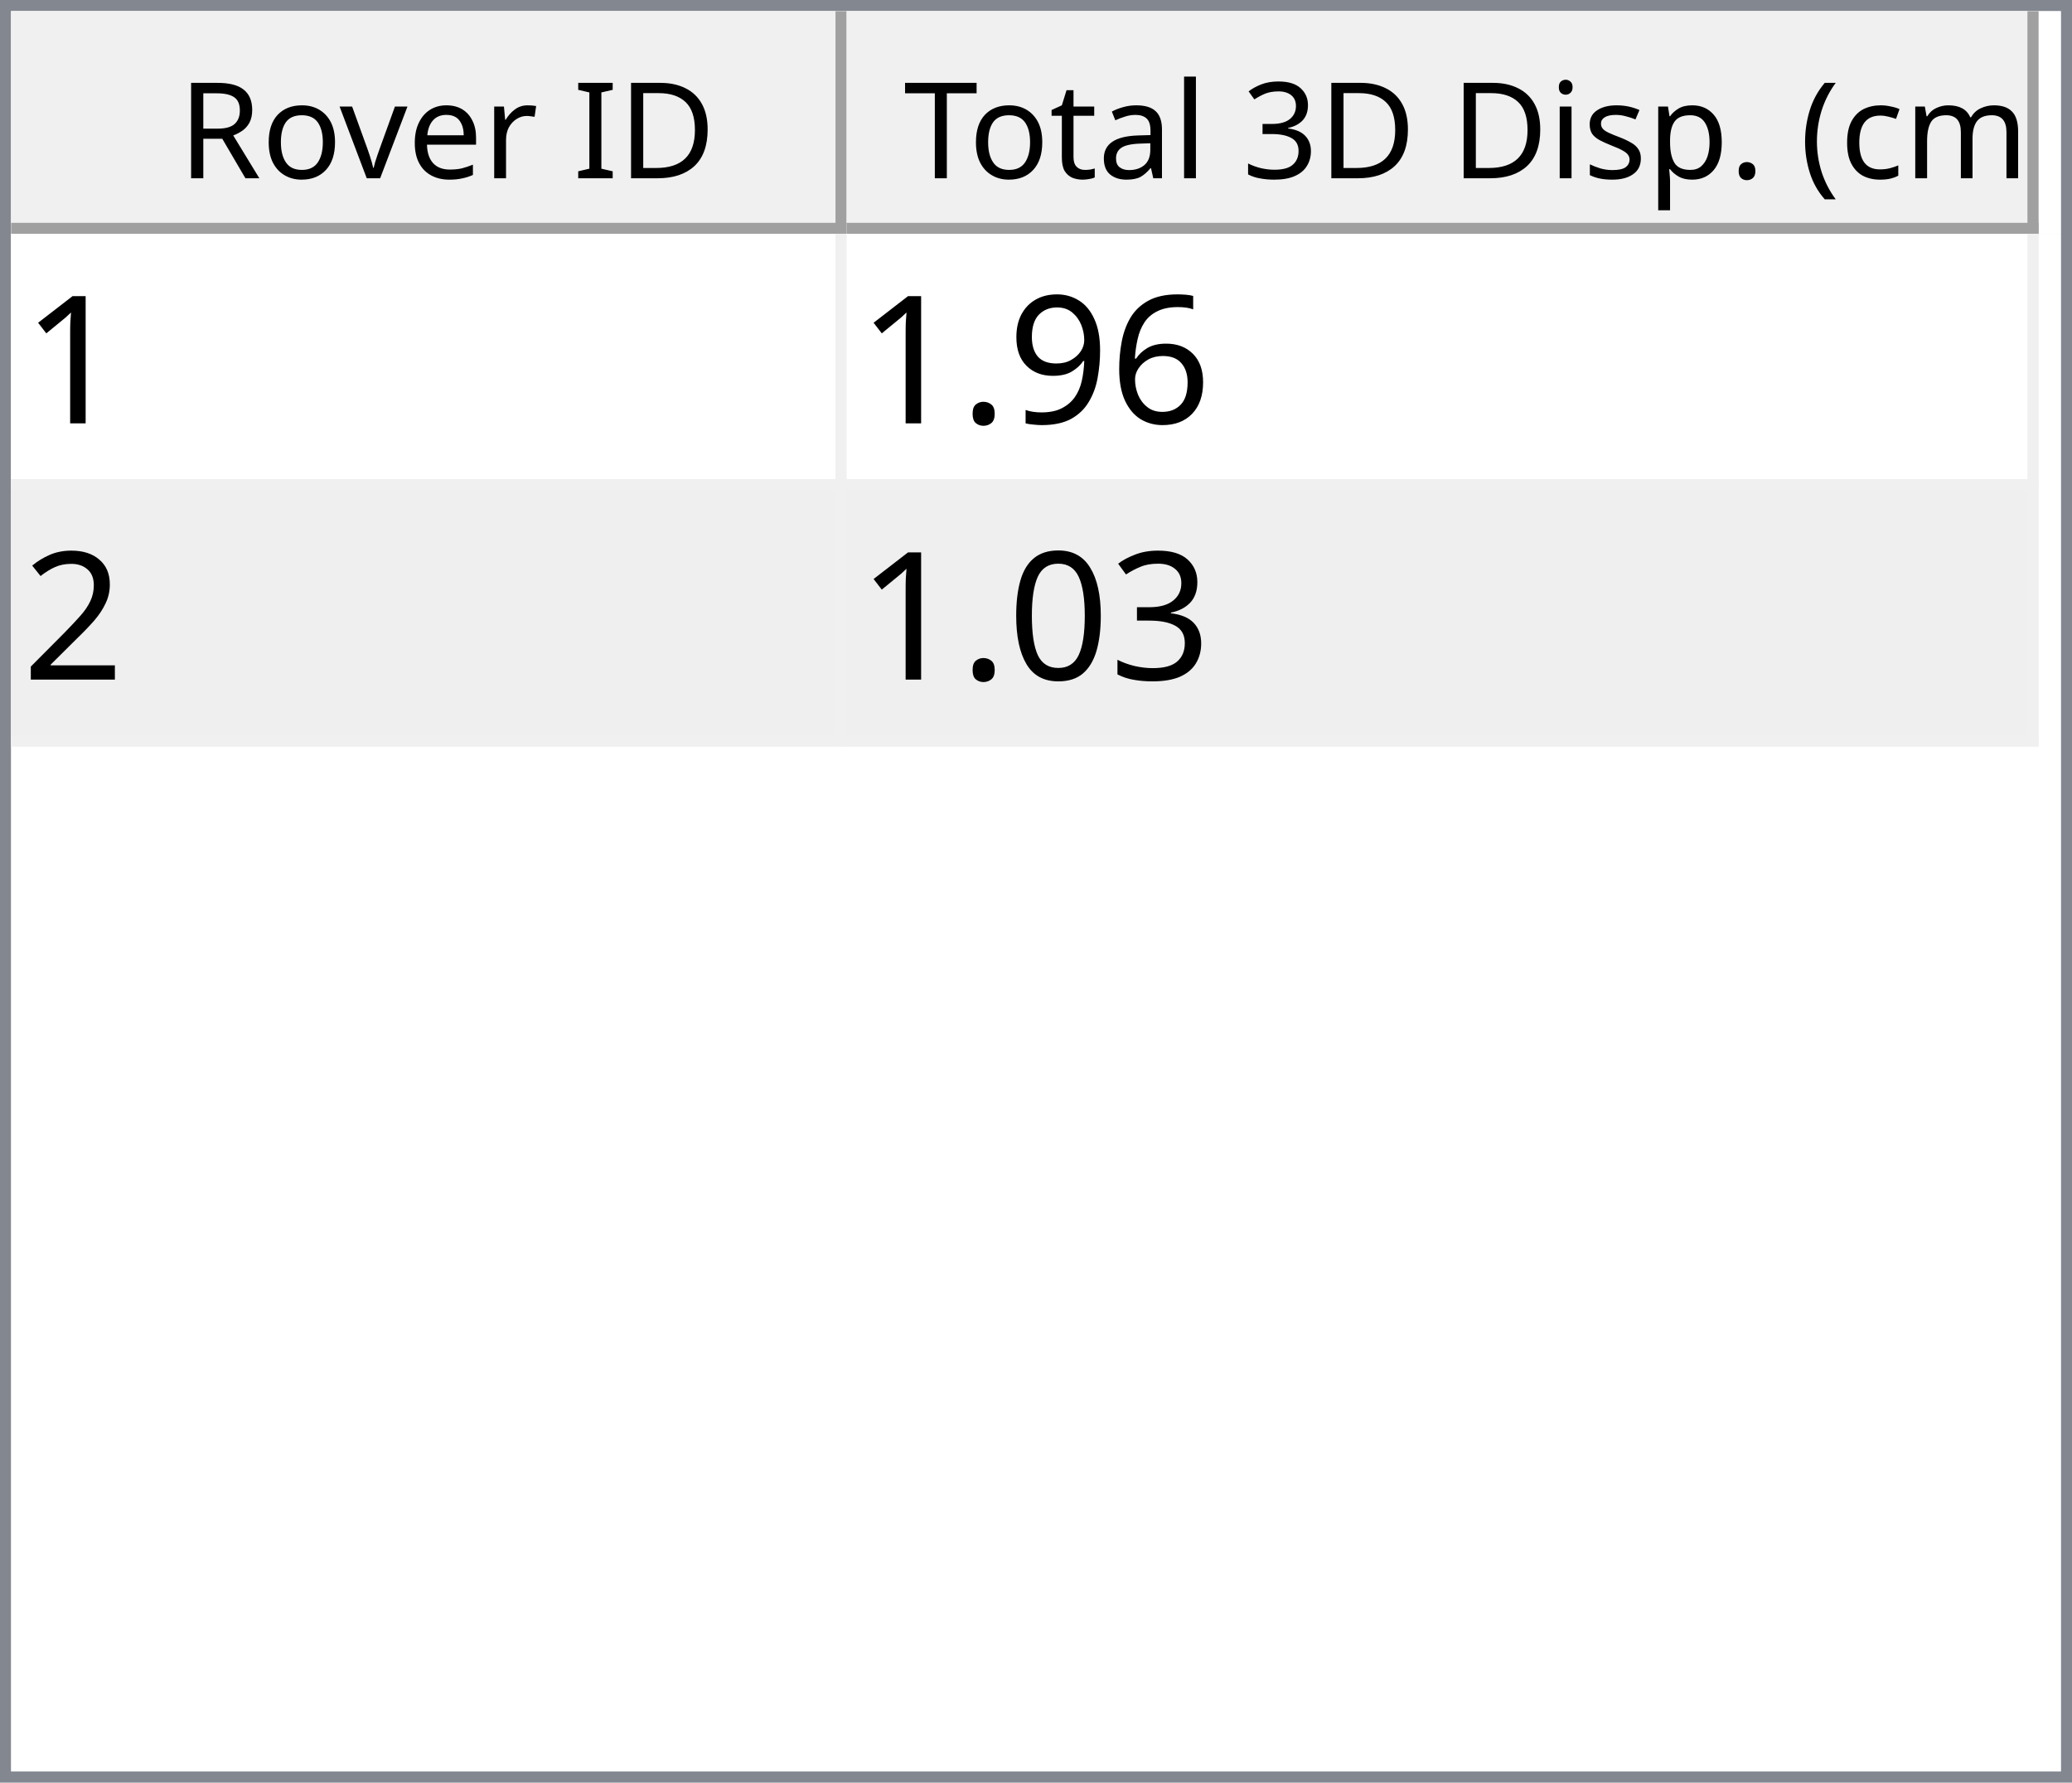
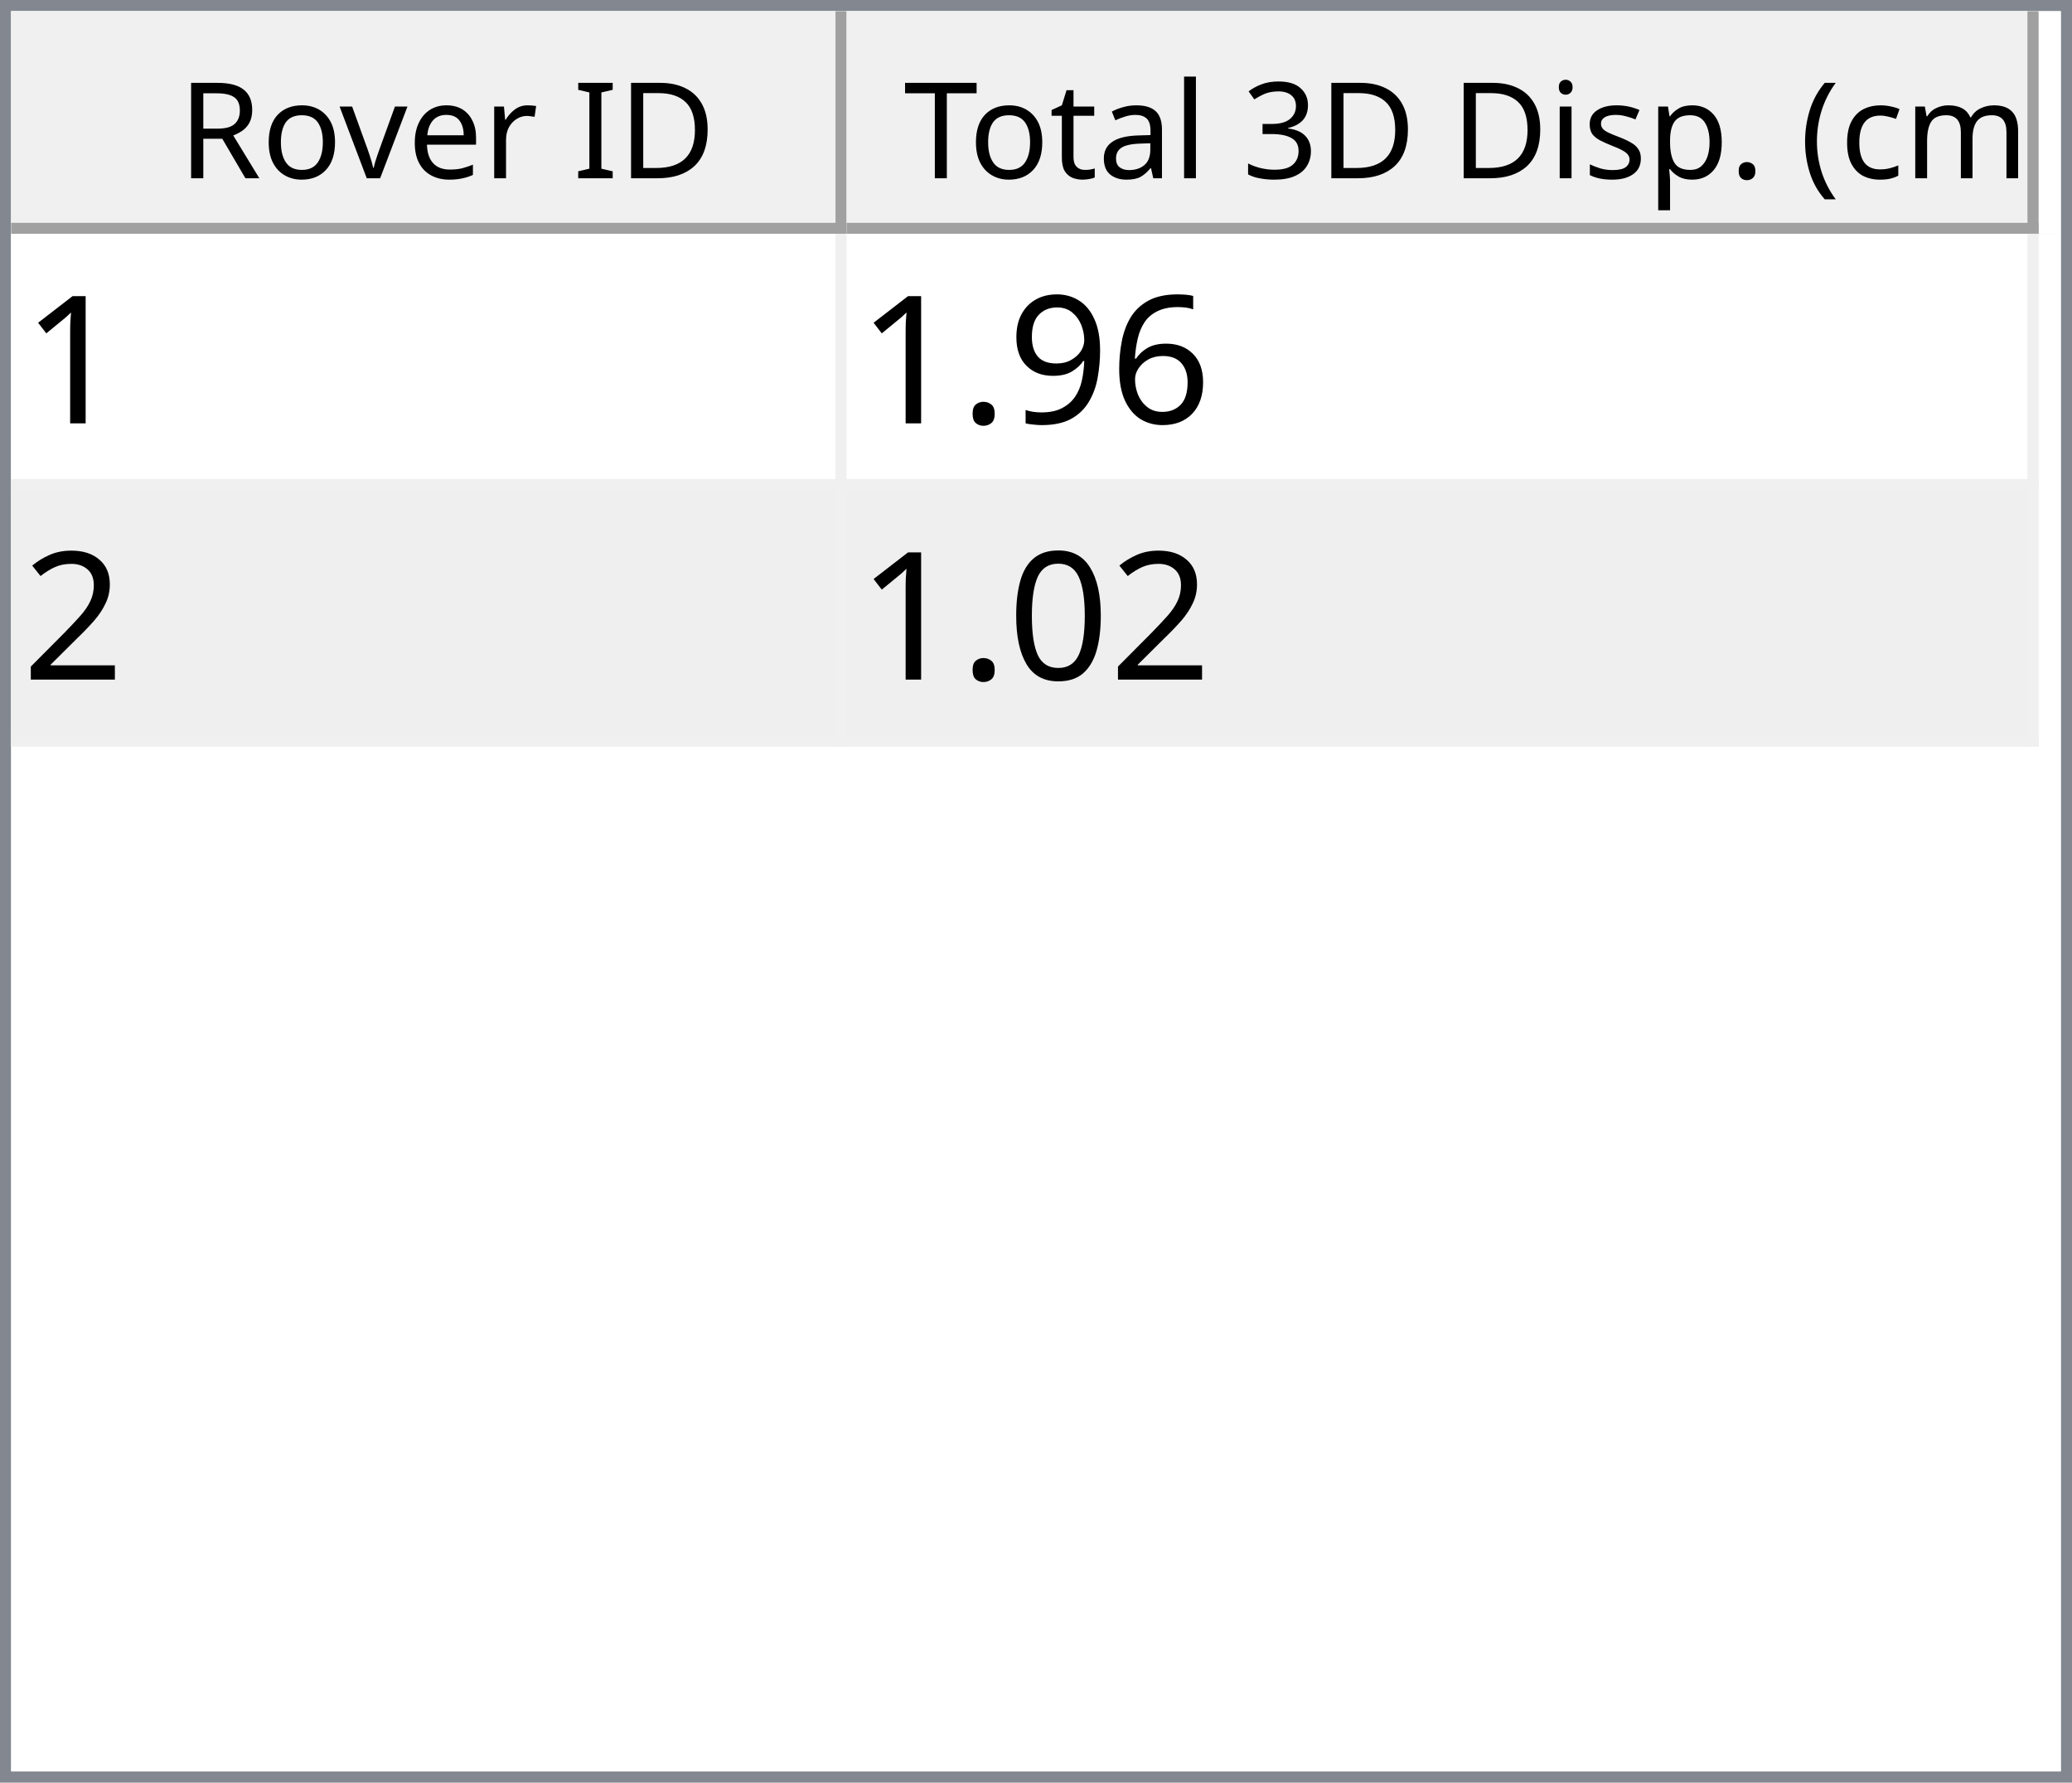
<svg xmlns="http://www.w3.org/2000/svg" style="fill-opacity:1; color-rendering:auto; color-interpolation:auto; text-rendering:auto; stroke:black; stroke-linecap:square; stroke-miterlimit:10; shape-rendering:auto; stroke-opacity:1; fill:black; stroke-dasharray:none; font-weight:normal; stroke-width:1; font-family:'Dialog'; font-style:normal; stroke-linejoin:miter; font-size:12px; stroke-dashoffset:0; image-rendering:auto;" width="186" height="160">
  <defs id="genericDefs" />
  <g>
    <defs id="defs1">
      <clipPath clipPathUnits="userSpaceOnUse" id="clipPath1">
        <path d="M0 0 L186 0 L186 160 L0 160 L0 0 Z" />
      </clipPath>
      <clipPath clipPathUnits="userSpaceOnUse" id="clipPath2">
        <path d="M0 0 L0 160 L186 160 L186 0 Z" />
      </clipPath>
      <clipPath clipPathUnits="userSpaceOnUse" id="clipPath3">
        <path d="M0 0 L0 20 L184 20 L184 0 Z" />
      </clipPath>
      <clipPath clipPathUnits="userSpaceOnUse" id="clipPath4">
        <path d="M0 0 L0 20 L75 20 L75 0 Z" />
      </clipPath>
      <clipPath clipPathUnits="userSpaceOnUse" id="clipPath5">
        <path d="M1 1 L1 19 L74 19 L74 1 Z" />
      </clipPath>
      <clipPath clipPathUnits="userSpaceOnUse" id="clipPath6">
        <path d="M0 0 L0 18 L73 18 L73 0 Z" />
      </clipPath>
      <clipPath clipPathUnits="userSpaceOnUse" id="clipPath7">
        <path d="M-0.5 -0.5 L-0.5 19.5 L74.5 19.5 L74.5 -0.5 Z" />
      </clipPath>
      <clipPath clipPathUnits="userSpaceOnUse" id="clipPath8">
        <path d="M0 0 L0 20 L107 20 L107 0 Z" />
      </clipPath>
      <clipPath clipPathUnits="userSpaceOnUse" id="clipPath9">
        <path d="M1 1 L1 19 L106 19 L106 1 Z" />
      </clipPath>
      <clipPath clipPathUnits="userSpaceOnUse" id="clipPath10">
        <path d="M0 0 L0 18 L105 18 L105 0 Z" />
      </clipPath>
      <clipPath clipPathUnits="userSpaceOnUse" id="clipPath11">
        <path d="M-0.5 -0.5 L-0.5 19.5 L106.5 19.5 L106.5 -0.5 Z" />
      </clipPath>
      <clipPath clipPathUnits="userSpaceOnUse" id="clipPath12">
        <path d="M0 0 L0 138 L184 138 L184 0 Z" />
      </clipPath>
      <clipPath clipPathUnits="userSpaceOnUse" id="clipPath13">
        <path d="M0 0 L0 46 L182 46 L182 0 Z" />
      </clipPath>
      <clipPath clipPathUnits="userSpaceOnUse" id="clipPath14">
        <path d="M-0.5 -0.5 L-0.5 45.5 L181.5 45.5 L181.5 -0.5 Z" />
      </clipPath>
      <clipPath clipPathUnits="userSpaceOnUse" id="clipPath15">
        <path d="M0 0 L0 22 L74 22 L74 0 Z" />
      </clipPath>
      <clipPath clipPathUnits="userSpaceOnUse" id="clipPath16">
        <path d="M0 0 L0 22 L106 22 L106 0 Z" />
      </clipPath>
      <font horiz-adv-x="64.551" id="font1">
        <font-face ascent="107.91" descent="25.098" units-per-em="100" style="font-style:normal; font-family:Segoe UI; font-weight:normal;" />
        <missing-glyph horiz-adv-x="64.551" d="M8.109 0 L8.109 68.266 L56.453 68.266 L56.453 0 L8.109 0 ZM15.328 7.234 L49.219 7.234 L49.219 61.031 L15.328 61.031 L15.328 7.234 Z" />
        <glyph unicode="D" horiz-adv-x="70.117" d="M9.188 0 L9.188 70.016 L28.516 70.016 Q65.531 70.016 65.531 35.891 Q65.531 19.672 55.25 9.836 Q44.969 0 27.734 0 L9.188 0 ZM17.391 62.594 L17.391 7.422 L27.828 7.422 Q41.609 7.422 49.273 14.797 Q56.938 22.172 56.938 35.688 Q56.938 62.594 28.328 62.594 L17.391 62.594 Z" />
        <glyph unicode="I" horiz-adv-x="26.611" d="M17.391 0 L9.188 0 L9.188 70.016 L17.391 70.016 L17.391 0 Z" />
        <glyph unicode=" " horiz-adv-x="27.393" d="" />
        <glyph unicode="r" horiz-adv-x="34.766" d="M34.188 41.891 Q32.078 43.5 28.125 43.5 Q23 43.5 19.555 38.672 Q16.109 33.844 16.109 25.484 L16.109 0 L8.109 0 L8.109 50 L16.109 50 L16.109 39.703 L16.312 39.703 Q18.016 44.969 21.531 47.922 Q25.047 50.875 29.391 50.875 Q32.516 50.875 34.188 50.203 L34.188 41.891 Z" />
        <glyph unicode="e" horiz-adv-x="52.295" d="M48.297 23 L12.984 23 Q13.188 14.656 17.484 10.109 Q21.781 5.562 29.297 5.562 Q37.75 5.562 44.828 11.141 L44.828 3.609 Q38.234 -1.172 27.391 -1.172 Q16.797 -1.172 10.742 5.641 Q4.688 12.453 4.688 24.812 Q4.688 36.469 11.305 43.82 Q17.922 51.172 27.734 51.172 Q37.547 51.172 42.922 44.828 Q48.297 38.484 48.297 27.203 L48.297 23 ZM40.094 29.781 Q40.047 36.719 36.75 40.578 Q33.453 44.438 27.594 44.438 Q21.922 44.438 17.969 40.383 Q14.016 36.328 13.094 29.781 L40.094 29.781 Z" />
        <glyph unicode="v" horiz-adv-x="47.9" d="M47.406 50 L27.484 0 L19.625 0 L0.688 50 L9.469 50 L22.172 13.672 Q23.578 9.672 23.922 6.688 L24.125 6.688 Q24.609 10.453 25.688 13.484 L38.969 50 L47.406 50 Z" />
        <glyph unicode="o" horiz-adv-x="58.594" d="M29 -1.172 Q17.922 -1.172 11.305 5.836 Q4.688 12.844 4.688 24.422 Q4.688 37.016 11.57 44.094 Q18.453 51.172 30.172 51.172 Q41.359 51.172 47.633 44.289 Q53.906 37.406 53.906 25.203 Q53.906 13.234 47.141 6.031 Q40.375 -1.172 29 -1.172 ZM29.594 44.438 Q21.875 44.438 17.383 39.188 Q12.891 33.938 12.891 24.703 Q12.891 15.828 17.43 10.695 Q21.969 5.562 29.594 5.562 Q37.359 5.562 41.531 10.594 Q45.703 15.625 45.703 24.906 Q45.703 34.281 41.531 39.359 Q37.359 44.438 29.594 44.438 Z" />
        <glyph unicode="R" horiz-adv-x="59.814" d="M59.375 0 L49.609 0 L37.891 19.625 Q36.281 22.359 34.766 24.289 Q33.25 26.219 31.664 27.438 Q30.078 28.656 28.25 29.219 Q26.422 29.781 24.125 29.781 L17.391 29.781 L17.391 0 L9.188 0 L9.188 70.016 L30.078 70.016 Q34.672 70.016 38.555 68.867 Q42.438 67.719 45.289 65.375 Q48.141 63.031 49.758 59.547 Q51.375 56.062 51.375 51.375 Q51.375 47.703 50.273 44.656 Q49.172 41.609 47.148 39.211 Q45.125 36.812 42.266 35.133 Q39.406 33.453 35.844 32.516 L35.844 32.328 Q37.594 31.547 38.891 30.547 Q40.188 29.547 41.359 28.18 Q42.531 26.812 43.68 25.078 Q44.828 23.344 46.234 21.047 L59.375 0 ZM17.391 62.594 L17.391 37.203 L28.516 37.203 Q31.594 37.203 34.203 38.133 Q36.812 39.062 38.719 40.797 Q40.625 42.531 41.703 45.047 Q42.781 47.562 42.781 50.688 Q42.781 56.297 39.141 59.445 Q35.5 62.594 28.609 62.594 L17.391 62.594 Z" />
        <glyph unicode=")" horiz-adv-x="30.176" d="M8.297 -15.922 L1.172 -15.922 Q16.406 2.344 16.406 26.812 Q16.406 51.469 1.078 70.016 L8.297 70.016 Q23.531 52.156 23.531 26.703 Q23.531 1.375 8.297 -15.922 Z" />
        <glyph unicode="m" horiz-adv-x="86.133" d="M79.109 0 L71.094 0 L71.094 28.719 Q71.094 37.016 68.531 40.727 Q65.969 44.438 59.906 44.438 Q54.781 44.438 51.195 39.75 Q47.609 35.062 47.609 28.516 L47.609 0 L39.594 0 L39.594 29.688 Q39.594 44.438 28.219 44.438 Q22.953 44.438 19.531 40.016 Q16.109 35.594 16.109 28.516 L16.109 0 L8.109 0 L8.109 50 L16.109 50 L16.109 42.094 L16.312 42.094 Q21.625 51.172 31.844 51.172 Q36.969 51.172 40.773 48.312 Q44.578 45.453 46 40.828 Q51.562 51.172 62.594 51.172 Q79.109 51.172 79.109 30.812 L79.109 0 Z" />
        <glyph unicode="c" horiz-adv-x="46.191" d="M42.188 2.297 Q36.422 -1.172 28.516 -1.172 Q17.828 -1.172 11.258 5.789 Q4.688 12.75 4.688 23.828 Q4.688 36.188 11.766 43.68 Q18.844 51.172 30.672 51.172 Q37.25 51.172 42.281 48.734 L42.281 40.531 Q36.719 44.438 30.375 44.438 Q22.703 44.438 17.797 38.945 Q12.891 33.453 12.891 24.516 Q12.891 15.719 17.508 10.641 Q22.125 5.562 29.891 5.562 Q36.422 5.562 42.188 9.906 L42.188 2.297 Z" />
        <glyph unicode="(" horiz-adv-x="30.176" d="M29.109 -15.922 L21.969 -15.922 Q6.844 1.375 6.844 26.703 Q6.844 52.156 21.969 70.016 L29.203 70.016 Q13.875 51.469 13.875 26.812 Q13.875 2.344 29.109 -15.922 Z" />
        <glyph unicode="." horiz-adv-x="21.68" d="M10.891 -1.078 Q8.641 -1.078 7.055 0.539 Q5.469 2.156 5.469 4.391 Q5.469 6.641 7.055 8.273 Q8.641 9.906 10.891 9.906 Q13.188 9.906 14.797 8.273 Q16.406 6.641 16.406 4.391 Q16.406 2.156 14.797 0.539 Q13.188 -1.078 10.891 -1.078 Z" />
        <glyph unicode="p" horiz-adv-x="58.789" d="M16.312 7.234 L16.109 7.234 L16.109 -23 L8.109 -23 L8.109 50 L16.109 50 L16.109 41.219 L16.312 41.219 Q22.219 51.172 33.594 51.172 Q43.266 51.172 48.688 44.461 Q54.109 37.75 54.109 26.469 Q54.109 13.922 48 6.375 Q41.891 -1.172 31.297 -1.172 Q21.578 -1.172 16.312 7.234 ZM16.109 27.391 L16.109 20.406 Q16.109 14.203 20.141 9.883 Q24.172 5.562 30.375 5.562 Q37.641 5.562 41.773 11.133 Q45.906 16.703 45.906 26.609 Q45.906 34.969 42.047 39.703 Q38.188 44.438 31.594 44.438 Q24.609 44.438 20.359 39.578 Q16.109 34.719 16.109 27.391 Z" />
        <glyph unicode="s" horiz-adv-x="42.432" d="M5.078 1.812 L5.078 10.406 Q11.625 5.562 19.484 5.562 Q30.031 5.562 30.031 12.594 Q30.031 14.594 29.125 15.992 Q28.219 17.391 26.68 18.461 Q25.141 19.531 23.07 20.383 Q21 21.234 18.609 22.172 Q15.281 23.484 12.766 24.828 Q10.25 26.172 8.57 27.859 Q6.891 29.547 6.031 31.695 Q5.172 33.844 5.172 36.719 Q5.172 40.234 6.789 42.945 Q8.406 45.656 11.086 47.484 Q13.766 49.312 17.211 50.242 Q20.656 51.172 24.312 51.172 Q30.812 51.172 35.938 48.922 L35.938 40.828 Q30.422 44.438 23.25 44.438 Q21 44.438 19.195 43.922 Q17.391 43.406 16.094 42.477 Q14.797 41.547 14.086 40.258 Q13.375 38.969 13.375 37.406 Q13.375 35.453 14.086 34.133 Q14.797 32.812 16.164 31.789 Q17.531 30.766 19.484 29.938 Q21.438 29.109 23.922 28.125 Q27.25 26.859 29.883 25.516 Q32.516 24.172 34.375 22.484 Q36.234 20.797 37.234 18.602 Q38.234 16.406 38.234 13.375 Q38.234 9.672 36.602 6.938 Q34.969 4.203 32.234 2.398 Q29.5 0.594 25.93 -0.289 Q22.359 -1.172 18.453 -1.172 Q10.75 -1.172 5.078 1.812 Z" />
        <glyph unicode="i" horiz-adv-x="24.219" d="M12.203 62.703 Q10.062 62.703 8.547 64.164 Q7.031 65.625 7.031 67.875 Q7.031 70.125 8.547 71.609 Q10.062 73.094 12.203 73.094 Q14.406 73.094 15.945 71.609 Q17.484 70.125 17.484 67.875 Q17.484 65.719 15.945 64.211 Q14.406 62.703 12.203 62.703 ZM16.109 0 L8.109 0 L8.109 50 L16.109 50 L16.109 0 Z" />
        <glyph unicode="3" horiz-adv-x="53.906" d="M46.531 19.828 Q46.531 15.094 44.75 11.211 Q42.969 7.328 39.719 4.57 Q36.469 1.812 31.93 0.297 Q27.391 -1.219 21.922 -1.219 Q11.922 -1.219 6 2.594 L6 11.188 Q13.094 5.609 22.219 5.609 Q25.875 5.609 28.828 6.539 Q31.781 7.469 33.906 9.227 Q36.031 10.984 37.18 13.477 Q38.328 15.969 38.328 19.094 Q38.328 32.812 18.797 32.812 L12.984 32.812 L12.984 39.594 L18.5 39.594 Q35.797 39.594 35.797 52.484 Q35.797 64.406 22.609 64.406 Q15.188 64.406 8.688 59.422 L8.688 67.188 Q15.375 71.188 24.609 71.188 Q29 71.188 32.57 69.969 Q36.141 68.75 38.68 66.555 Q41.219 64.359 42.609 61.281 Q44 58.203 44 54.5 Q44 40.672 30.031 36.719 L30.031 36.531 Q33.594 36.141 36.625 34.797 Q39.656 33.453 41.852 31.305 Q44.047 29.156 45.289 26.25 Q46.531 23.344 46.531 19.828 Z" />
        <glyph unicode="l" horiz-adv-x="24.219" d="M16.109 0 L8.109 0 L8.109 74.031 L16.109 74.031 L16.109 0 Z" />
        <glyph unicode="a" horiz-adv-x="50.879" d="M43.891 0 L35.891 0 L35.891 7.812 L35.688 7.812 Q30.469 -1.172 20.312 -1.172 Q12.844 -1.172 8.617 2.781 Q4.391 6.734 4.391 13.281 Q4.391 27.297 20.906 29.594 L35.891 31.688 Q35.891 44.438 25.594 44.438 Q16.547 44.438 9.281 38.281 L9.281 46.484 Q16.656 51.172 26.266 51.172 Q43.891 51.172 43.891 32.516 L43.891 0 ZM35.891 25.297 L23.828 23.641 Q18.266 22.859 15.43 20.875 Q12.594 18.891 12.594 13.875 Q12.594 10.203 15.211 7.883 Q17.828 5.562 22.172 5.562 Q28.125 5.562 32.008 9.742 Q35.891 13.922 35.891 20.312 L35.891 25.297 Z" />
        <glyph unicode="t" horiz-adv-x="33.887" d="M31.297 0.484 Q28.469 -1.078 23.828 -1.078 Q10.688 -1.078 10.688 13.578 L10.688 43.172 L2.094 43.172 L2.094 50 L10.688 50 L10.688 62.203 L18.703 64.797 L18.703 50 L31.297 50 L31.297 43.172 L18.703 43.172 L18.703 14.984 Q18.703 9.969 20.414 7.82 Q22.125 5.672 26.078 5.672 Q29.109 5.672 31.297 7.328 L31.297 0.484 Z" />
        <glyph unicode="T" horiz-adv-x="52.393" d="M50.594 62.594 L30.375 62.594 L30.375 0 L22.172 0 L22.172 62.594 L2 62.594 L2 70.016 L50.594 70.016 L50.594 62.594 Z" />
      </font>
      <font horiz-adv-x="75.0" id="font2">
        <font-face ascent="100.537" descent="21.973" units-per-em="100" style="font-style:normal; font-family:sans-serif; font-weight:normal;" />
        <missing-glyph horiz-adv-x="75.0" d="M12.5 0 L12.5 62.5 L62.5 62.5 L62.5 0 L12.5 0 ZM14.062 1.562 L60.938 1.562 L60.938 60.938 L14.062 60.938 L14.062 1.562 Z" />
        <glyph unicode="1" horiz-adv-x="55.615" d="M37.25 0 L28.469 0 L28.469 56 Q25.297 52.984 20.141 49.953 Q14.984 46.922 10.891 45.406 L10.891 53.906 Q18.266 57.375 23.781 62.305 Q29.297 67.234 31.594 71.875 L37.25 71.875 L37.25 0 Z" />
        <glyph unicode="6" horiz-adv-x="55.615" d="M49.75 54.047 L41.016 53.375 Q39.844 58.547 37.703 60.891 Q34.125 64.656 28.906 64.656 Q24.703 64.656 21.531 62.312 Q17.391 59.281 14.992 53.469 Q12.594 47.656 12.5 36.922 Q15.672 41.75 20.266 44.094 Q24.859 46.438 29.891 46.438 Q38.672 46.438 44.852 39.969 Q51.031 33.5 51.031 23.25 Q51.031 16.5 48.125 10.719 Q45.219 4.938 40.141 1.859 Q35.062 -1.219 28.609 -1.219 Q17.625 -1.219 10.695 6.859 Q3.766 14.938 3.766 33.5 Q3.766 54.25 11.422 63.672 Q18.109 71.875 29.438 71.875 Q37.891 71.875 43.289 67.141 Q48.688 62.406 49.75 54.047 ZM13.875 23.188 Q13.875 18.656 15.797 14.508 Q17.719 10.359 21.188 8.18 Q24.656 6 28.469 6 Q34.031 6 38.039 10.492 Q42.047 14.984 42.047 22.703 Q42.047 30.125 38.086 34.398 Q34.125 38.672 28.125 38.672 Q22.172 38.672 18.023 34.398 Q13.875 30.125 13.875 23.188 Z" />
        <glyph unicode="9" horiz-adv-x="55.615" d="M5.469 16.547 L13.922 17.328 Q14.984 11.375 18.016 8.688 Q21.047 6 25.781 6 Q29.828 6 32.883 7.859 Q35.938 9.719 37.891 12.82 Q39.844 15.922 41.164 21.195 Q42.484 26.469 42.484 31.938 Q42.484 32.516 42.438 33.688 Q39.797 29.5 35.234 26.883 Q30.672 24.266 25.344 24.266 Q16.453 24.266 10.305 30.711 Q4.156 37.156 4.156 47.703 Q4.156 58.594 10.578 65.234 Q17 71.875 26.656 71.875 Q33.641 71.875 39.43 68.117 Q45.219 64.359 48.219 57.398 Q51.219 50.438 51.219 37.25 Q51.219 23.531 48.242 15.406 Q45.266 7.281 39.383 3.031 Q33.5 -1.219 25.594 -1.219 Q17.188 -1.219 11.867 3.445 Q6.547 8.109 5.469 16.547 ZM41.453 48.141 Q41.453 55.719 37.43 60.156 Q33.406 64.594 27.734 64.594 Q21.875 64.594 17.531 59.812 Q13.188 55.031 13.188 47.406 Q13.188 40.578 17.312 36.305 Q21.438 32.031 27.484 32.031 Q33.594 32.031 37.523 36.305 Q41.453 40.578 41.453 48.141 Z" />
        <glyph unicode="." horiz-adv-x="27.783" d="M9.078 0 L9.078 10.016 L19.094 10.016 L19.094 0 L9.078 0 Z" />
        <glyph unicode="2" horiz-adv-x="55.615" d="M50.344 8.453 L50.344 0 L3.031 0 Q2.938 3.172 4.047 6.109 Q5.859 10.938 9.836 15.625 Q13.812 20.312 21.344 26.469 Q33.016 36.031 37.117 41.625 Q41.219 47.219 41.219 52.203 Q41.219 57.422 37.477 61.008 Q33.734 64.594 27.734 64.594 Q21.391 64.594 17.578 60.789 Q13.766 56.984 13.719 50.25 L4.688 51.172 Q5.609 61.281 11.664 66.578 Q17.719 71.875 27.938 71.875 Q38.234 71.875 44.242 66.164 Q50.25 60.453 50.25 52 Q50.25 47.703 48.492 43.555 Q46.734 39.406 42.656 34.812 Q38.578 30.219 29.109 22.219 Q21.188 15.578 18.945 13.211 Q16.703 10.844 15.234 8.453 L50.344 8.453 Z" />
-         <glyph unicode="3" horiz-adv-x="55.615" d="M4.203 18.891 L12.984 20.062 Q14.5 12.594 18.141 9.297 Q21.781 6 27 6 Q33.203 6 37.477 10.297 Q41.75 14.594 41.75 20.953 Q41.75 27 37.797 30.93 Q33.844 34.859 27.734 34.859 Q25.25 34.859 21.531 33.891 L22.516 41.609 Q23.391 41.5 23.922 41.5 Q29.547 41.5 34.039 44.43 Q38.531 47.359 38.531 53.469 Q38.531 58.297 35.258 61.477 Q31.984 64.656 26.812 64.656 Q21.688 64.656 18.266 61.43 Q14.844 58.203 13.875 51.766 L5.078 53.328 Q6.688 62.156 12.398 67.016 Q18.109 71.875 26.609 71.875 Q32.469 71.875 37.398 69.359 Q42.328 66.844 44.945 62.5 Q47.562 58.156 47.562 53.266 Q47.562 48.641 45.07 44.828 Q42.578 41.016 37.703 38.766 Q44.047 37.312 47.562 32.695 Q51.078 28.078 51.078 21.141 Q51.078 11.766 44.242 5.25 Q37.406 -1.266 26.953 -1.266 Q17.531 -1.266 11.305 4.352 Q5.078 9.969 4.203 18.891 Z" />
        <glyph unicode="0" horiz-adv-x="55.615" d="M4.156 35.297 Q4.156 48 6.766 55.742 Q9.375 63.484 14.523 67.68 Q19.672 71.875 27.484 71.875 Q33.25 71.875 37.594 69.555 Q41.938 67.234 44.773 62.867 Q47.609 58.5 49.219 52.227 Q50.828 45.953 50.828 35.297 Q50.828 22.703 48.242 14.969 Q45.656 7.234 40.508 3.008 Q35.359 -1.219 27.484 -1.219 Q17.141 -1.219 11.234 6.203 Q4.156 15.141 4.156 35.297 ZM13.188 35.297 Q13.188 17.672 17.312 11.836 Q21.438 6 27.484 6 Q33.547 6 37.672 11.859 Q41.797 17.719 41.797 35.297 Q41.797 52.984 37.672 58.789 Q33.547 64.594 27.391 64.594 Q21.344 64.594 17.719 59.469 Q13.188 52.938 13.188 35.297 Z" />
      </font>
    </defs>
    <g style="fill:white; stroke:white;">
      <rect x="0" y="0" width="186" style="clip-path:url(#clipPath1); stroke:none;" height="160" />
    </g>
    <g style="fill:white; text-rendering:optimizeSpeed; color-rendering:optimizeSpeed; image-rendering:optimizeSpeed; shape-rendering:crispEdges; stroke:white; color-interpolation:sRGB;">
      <rect x="0" width="186" height="160" y="0" style="stroke:none;" />
      <path style="stroke:none;" d="M0 160 L186 160 L186 0 L0 0 Z" />
    </g>
    <g style="fill:rgb(240,240,240); font-family:'Segoe UI'; stroke:rgb(240,240,240);">
      <rect x="0" y="0" width="186" style="clip-path:url(#clipPath2); stroke:none;" height="160" />
    </g>
    <g style="fill:rgb(130,135,144); font-family:'Segoe UI'; stroke:rgb(130,135,144);">
      <path d="M0 0 L186 0 L186 160 L0 160 L0 0 ZM1 1 L185 1 L185 159 L1 159 L1 1 Z" style="fill-rule:evenodd; clip-path:url(#clipPath2); stroke:none;" />
    </g>
    <g style="fill:white; font-family:'Segoe UI'; stroke:white;" transform="translate(1,1)">
      <rect x="0" y="0" width="184" style="clip-path:url(#clipPath3); stroke:none;" height="20" />
    </g>
    <g style="fill:rgb(240,240,240); font-family:'Segoe UI'; stroke:rgb(240,240,240);" transform="translate(1,1)">
      <rect x="0" y="0" width="75" style="clip-path:url(#clipPath4); stroke:none;" height="20" />
    </g>
    <g style="font-family:'Segoe UI';" transform="translate(2,2)">
      <text x="14" xml:space="preserve" y="14" style="clip-path:url(#clipPath6); stroke:none;">Rover ID</text>
    </g>
    <g style="fill:rgb(160,160,160); font-family:'Segoe UI'; stroke:rgb(160,160,160); stroke-linejoin:bevel;" transform="translate(1.5,1.5)">
      <line x1="74" x2="74" y1="0" style="fill:none; clip-path:url(#clipPath7);" y2="19" />
    </g>
    <g style="fill:rgb(160,160,160); font-family:'Segoe UI'; stroke:rgb(160,160,160); stroke-linejoin:bevel;" transform="matrix(1,0,0,1,1,1) translate(0.5,0.5)">
      <line x1="0" x2="74" y1="19" style="fill:none; clip-path:url(#clipPath7);" y2="19" />
    </g>
    <g style="fill:rgb(240,240,240); font-family:'Segoe UI'; stroke:rgb(240,240,240);" transform="translate(76,1)">
      <rect x="0" y="0" width="107" style="clip-path:url(#clipPath8); stroke:none;" height="20" />
    </g>
    <g style="font-family:'Segoe UI';" transform="translate(77,2)">
      <text x="1" xml:space="preserve" y="14" style="clip-path:url(#clipPath10); stroke:none;"> Total 3D Disp. (cm)</text>
    </g>
    <g style="fill:rgb(160,160,160); font-family:'Segoe UI'; stroke:rgb(160,160,160); stroke-linejoin:bevel;" transform="translate(76.5,1.5)">
      <line x1="106" x2="106" y1="0" style="fill:none; clip-path:url(#clipPath11);" y2="19" />
    </g>
    <g style="fill:rgb(160,160,160); font-family:'Segoe UI'; stroke:rgb(160,160,160); stroke-linejoin:bevel;" transform="matrix(1,0,0,1,76,1) translate(0.5,0.5)">
      <line x1="0" x2="106" y1="19" style="fill:none; clip-path:url(#clipPath11);" y2="19" />
    </g>
    <g style="fill:white; font-family:'Segoe UI'; stroke:white;" transform="translate(1,21)">
      <rect x="0" y="0" width="184" style="clip-path:url(#clipPath12); stroke:none;" height="138" />
    </g>
    <g style="fill:rgb(240,240,240); font-size:16px; font-family:sans-serif; stroke:rgb(240,240,240);" transform="translate(1,21)">
      <rect x="0" y="0" width="182" style="clip-path:url(#clipPath13); stroke:none;" height="46" />
      <line transform="translate(0.5,0.5)" x1="0" x2="181" y1="22" style="clip-path:url(#clipPath14); fill:none; stroke-linejoin:bevel;" y2="22" />
    </g>
    <g transform="matrix(1,0,0,1,1,21) translate(0.5,0.5)" style="fill:rgb(240,240,240); font-size:16px; font-family:sans-serif; stroke:rgb(240,240,240); stroke-linejoin:bevel;">
      <line x1="0" x2="181" y1="45" style="fill:none; clip-path:url(#clipPath14);" y2="45" />
    </g>
    <g transform="matrix(1,0,0,1,1,21) translate(0.5,0.5)" style="fill:rgb(240,240,240); font-size:16px; font-family:sans-serif; stroke:rgb(240,240,240); stroke-linejoin:bevel;">
      <line x1="74" x2="74" y1="0" style="fill:none; clip-path:url(#clipPath14);" y2="45" />
    </g>
    <g transform="matrix(1,0,0,1,1,21) translate(0.5,0.5)" style="fill:rgb(240,240,240); font-size:16px; font-family:sans-serif; stroke:rgb(240,240,240); stroke-linejoin:bevel;">
      <line x1="181" x2="181" y1="0" style="fill:none; clip-path:url(#clipPath14);" y2="45" />
    </g>
    <g style="fill:white; font-size:16px; font-family:sans-serif; stroke:white;" transform="matrix(1,0,0,1,1,21)">
      <rect x="0" y="0" width="74" style="clip-path:url(#clipPath15); stroke:none;" height="22" />
      <text x="1" y="17" style="fill:black; clip-path:url(#clipPath15); stroke:none;" xml:space="preserve">1</text>
    </g>
    <g style="fill:white; font-size:16px; font-family:sans-serif; stroke:white;" transform="matrix(1,0,0,1,1,21) translate(75,0)">
      <rect x="0" y="0" width="106" style="clip-path:url(#clipPath16); stroke:none;" height="22" />
      <text x="1" y="17" style="fill:black; clip-path:url(#clipPath16); stroke:none;" xml:space="preserve">1.96</text>
    </g>
    <g style="fill:rgb(239,239,239); font-size:16px; font-family:sans-serif; stroke:rgb(239,239,239);" transform="matrix(1,0,0,1,1,21) translate(0,23)">
      <rect x="0" y="0" width="74" style="clip-path:url(#clipPath15); stroke:none;" height="22" />
      <text x="1" y="17" style="fill:black; clip-path:url(#clipPath15); stroke:none;" xml:space="preserve">2</text>
    </g>
    <g style="fill:rgb(239,239,239); font-size:16px; font-family:sans-serif; stroke:rgb(239,239,239);" transform="matrix(1,0,0,1,1,21) translate(75,23)">
      <rect x="0" y="0" width="106" style="clip-path:url(#clipPath16); stroke:none;" height="22" />
-       <text x="1" y="17" style="fill:black; clip-path:url(#clipPath16); stroke:none;" xml:space="preserve">1.03</text>
+       <text x="1" y="17" style="fill:black; clip-path:url(#clipPath16); stroke:none;" xml:space="preserve">1.02</text>
    </g>
  </g>
</svg>
